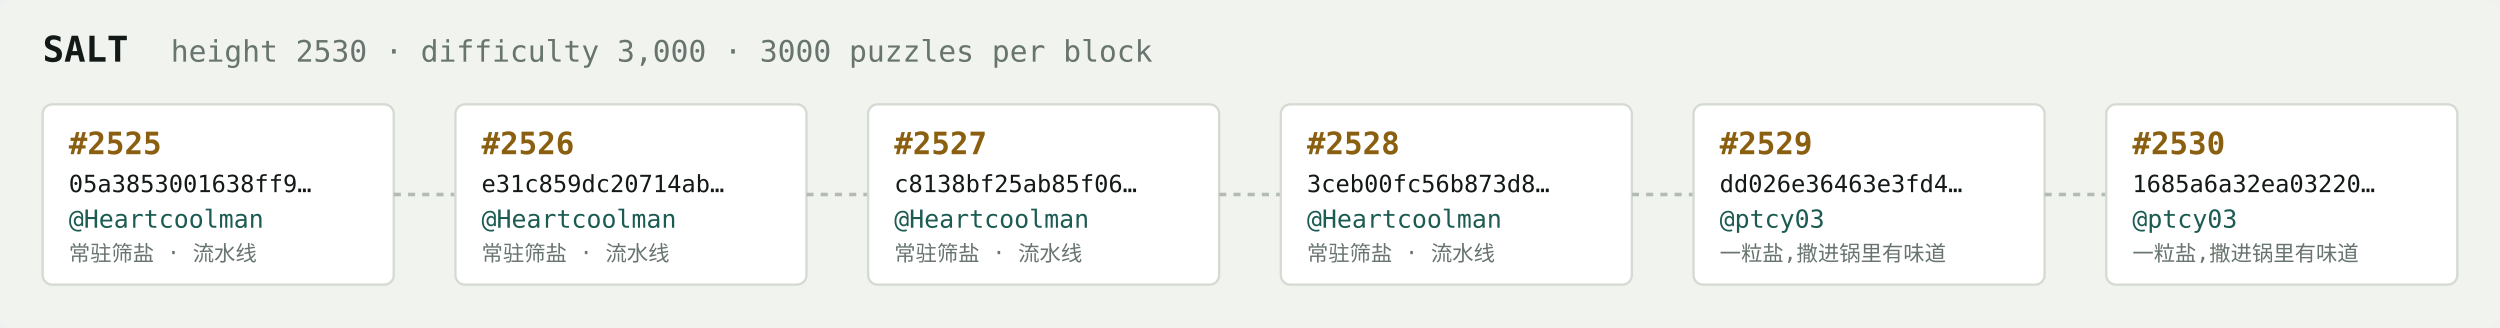
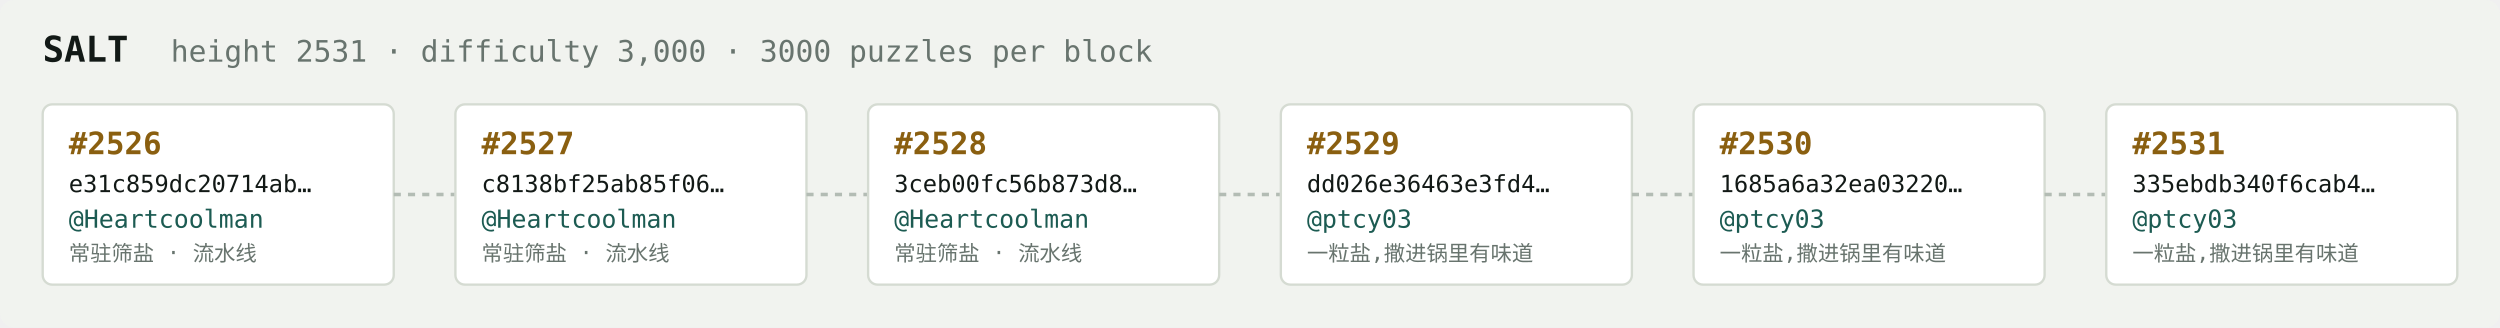
<svg xmlns="http://www.w3.org/2000/svg" width="1054" height="138" viewBox="0 0 1054 138" font-family="ui-monospace,SFMono-Regular,Menlo,monospace">
  <rect fill="#f1f3ef" width="1054" height="138" rx="6" />
  <text x="18" y="26" fill="#121916" font-size="15" font-weight="700">SALT</text>
-   <text x="72" y="26" fill="#68746e" font-size="12.5">height 2530 · difficulty 3,000 · 3000 puzzles per block</text>
+   <text x="72" y="26" fill="#68746e" font-size="12.5">height 2531 · difficulty 3,000 · 3000 puzzles per block</text>
  <rect x="18" y="44" width="148" height="76" rx="4" fill="#ffffff" stroke="#d5dbd2" stroke-width="1" />
-   <text x="29" y="65" fill="#8a5f10" font-size="13" font-weight="700">#2525</text>
-   <text x="29" y="81" fill="#121916" font-size="10">05a3853001638ff9…</text>
+   <text x="29" y="65" fill="#8a5f10" font-size="13" font-weight="700">#2526</text>
+   <text x="29" y="81" fill="#121916" font-size="10">e31c859dc20714ab…</text>
  <text x="29" y="96" fill="#1c5b52" font-size="10.5">@Heartcoolman</text>
  <text x="29" y="110" fill="#68746e" font-size="9">常驻筛盐 · 流水线</text>
  <line x1="166" y1="82.0" x2="192" y2="82.0" stroke="#b3bcb4" stroke-width="1.5" stroke-dasharray="3 3" />
  <rect x="192" y="44" width="148" height="76" rx="4" fill="#ffffff" stroke="#d5dbd2" stroke-width="1" />
-   <text x="203" y="65" fill="#8a5f10" font-size="13" font-weight="700">#2526</text>
-   <text x="203" y="81" fill="#121916" font-size="10">e31c859dc20714ab…</text>
+   <text x="203" y="65" fill="#8a5f10" font-size="13" font-weight="700">#2527</text>
+   <text x="203" y="81" fill="#121916" font-size="10">c8138bf25ab85f06…</text>
  <text x="203" y="96" fill="#1c5b52" font-size="10.5">@Heartcoolman</text>
  <text x="203" y="110" fill="#68746e" font-size="9">常驻筛盐 · 流水线</text>
  <line x1="340" y1="82.0" x2="366" y2="82.0" stroke="#b3bcb4" stroke-width="1.5" stroke-dasharray="3 3" />
  <rect x="366" y="44" width="148" height="76" rx="4" fill="#ffffff" stroke="#d5dbd2" stroke-width="1" />
-   <text x="377" y="65" fill="#8a5f10" font-size="13" font-weight="700">#2527</text>
-   <text x="377" y="81" fill="#121916" font-size="10">c8138bf25ab85f06…</text>
+   <text x="377" y="65" fill="#8a5f10" font-size="13" font-weight="700">#2528</text>
+   <text x="377" y="81" fill="#121916" font-size="10">3ceb00fc56b873d8…</text>
  <text x="377" y="96" fill="#1c5b52" font-size="10.5">@Heartcoolman</text>
  <text x="377" y="110" fill="#68746e" font-size="9">常驻筛盐 · 流水线</text>
  <line x1="514" y1="82.0" x2="540" y2="82.0" stroke="#b3bcb4" stroke-width="1.5" stroke-dasharray="3 3" />
  <rect x="540" y="44" width="148" height="76" rx="4" fill="#ffffff" stroke="#d5dbd2" stroke-width="1" />
-   <text x="551" y="65" fill="#8a5f10" font-size="13" font-weight="700">#2528</text>
-   <text x="551" y="81" fill="#121916" font-size="10">3ceb00fc56b873d8…</text>
-   <text x="551" y="96" fill="#1c5b52" font-size="10.5">@Heartcoolman</text>
-   <text x="551" y="110" fill="#68746e" font-size="9">常驻筛盐 · 流水线</text>
+   <text x="551" y="65" fill="#8a5f10" font-size="13" font-weight="700">#2529</text>
+   <text x="551" y="81" fill="#121916" font-size="10">dd026e36463e3fd4…</text>
+   <text x="551" y="96" fill="#1c5b52" font-size="10.5">@ptcy03</text>
+   <text x="551" y="110" fill="#68746e" font-size="9">一粒盐,撒进锅里有味道</text>
  <line x1="688" y1="82.0" x2="714" y2="82.0" stroke="#b3bcb4" stroke-width="1.5" stroke-dasharray="3 3" />
  <rect x="714" y="44" width="148" height="76" rx="4" fill="#ffffff" stroke="#d5dbd2" stroke-width="1" />
-   <text x="725" y="65" fill="#8a5f10" font-size="13" font-weight="700">#2529</text>
-   <text x="725" y="81" fill="#121916" font-size="10">dd026e36463e3fd4…</text>
+   <text x="725" y="65" fill="#8a5f10" font-size="13" font-weight="700">#2530</text>
+   <text x="725" y="81" fill="#121916" font-size="10">1685a6a32ea03220…</text>
  <text x="725" y="96" fill="#1c5b52" font-size="10.5">@ptcy03</text>
  <text x="725" y="110" fill="#68746e" font-size="9">一粒盐,撒进锅里有味道</text>
  <line x1="862" y1="82.0" x2="888" y2="82.0" stroke="#b3bcb4" stroke-width="1.5" stroke-dasharray="3 3" />
  <rect x="888" y="44" width="148" height="76" rx="4" fill="#ffffff" stroke="#d5dbd2" stroke-width="1" />
-   <text x="899" y="65" fill="#8a5f10" font-size="13" font-weight="700">#2530</text>
-   <text x="899" y="81" fill="#121916" font-size="10">1685a6a32ea03220…</text>
+   <text x="899" y="65" fill="#8a5f10" font-size="13" font-weight="700">#2531</text>
+   <text x="899" y="81" fill="#121916" font-size="10">335ebdb340f6cab4…</text>
  <text x="899" y="96" fill="#1c5b52" font-size="10.5">@ptcy03</text>
  <text x="899" y="110" fill="#68746e" font-size="9">一粒盐,撒进锅里有味道</text>
</svg>
